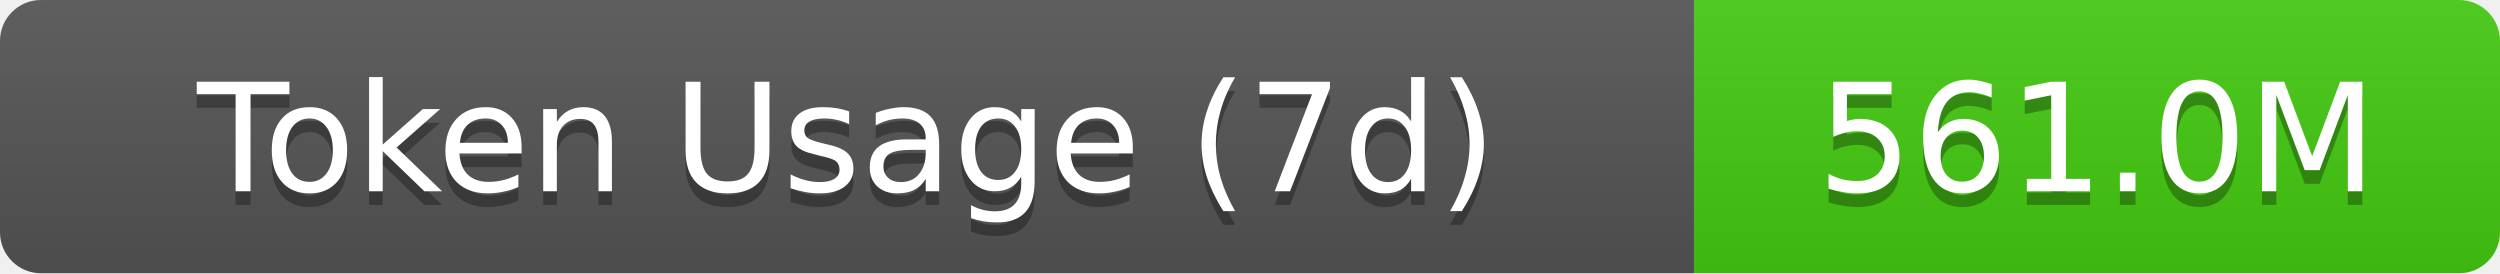
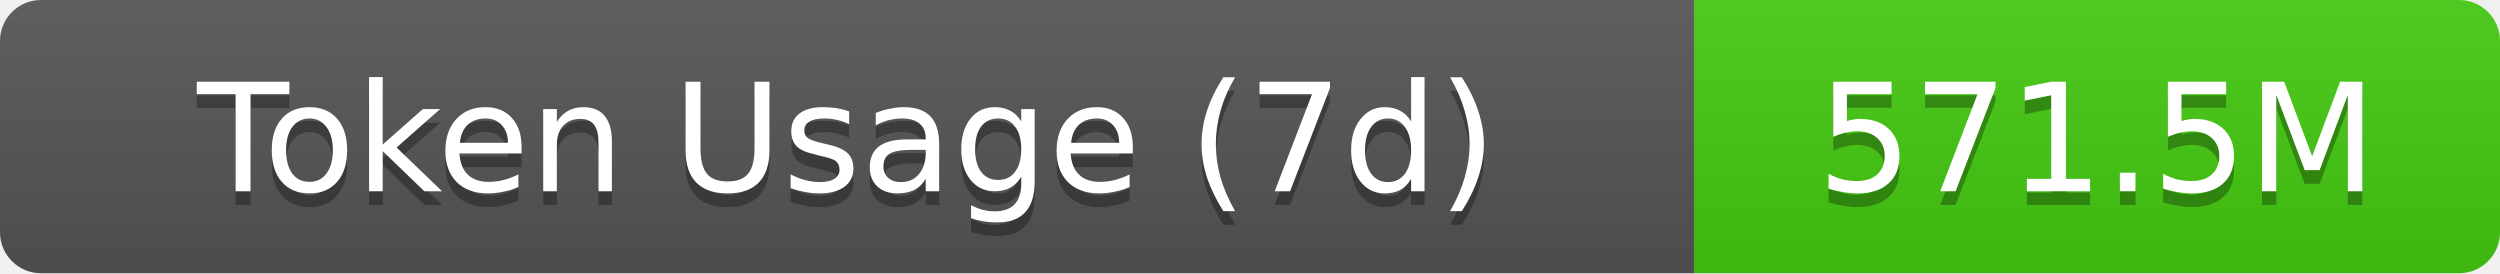
- <svg xmlns="http://www.w3.org/2000/svg" width="183" height="20" role="img" aria-label="Token Usage (7d): 561.0M">
+ <svg xmlns="http://www.w3.org/2000/svg" width="183" height="20" role="img" aria-label="Token Usage (7d): 571.5M">
  <linearGradient id="s" x2="0" y2="100%">
    <stop offset="0" stop-color="#bbb" stop-opacity=".1" />
    <stop offset="1" stop-opacity=".1" />
  </linearGradient>
  <clipPath id="r">
    <rect width="183" height="20" rx="3" fill="#fff" />
  </clipPath>
  <g clip-path="url(#r)">
    <rect width="124" height="20" fill="#555" />
    <rect x="124" width="59" height="20" fill="#4c1" />
    <rect width="183" height="20" fill="url(#s)" />
  </g>
  <g fill="#fff" text-anchor="middle" font-family="Verdana,Geneva,DejaVu Sans,sans-serif" text-rendering="geometricPrecision" font-size="11">
    <text aria-hidden="true" x="62" y="15" fill="#010101" fill-opacity=".3">Token Usage (7d)</text>
    <text x="62" y="14">Token Usage (7d)</text>
-     <text aria-hidden="true" x="153.5" y="15" fill="#010101" fill-opacity=".3">561.0M</text>
-     <text x="153.5" y="14">561.0M</text>
+     <text aria-hidden="true" x="153.5" y="15" fill="#010101" fill-opacity=".3">571.5M</text>
+     <text x="153.5" y="14">571.5M</text>
  </g>
</svg>
